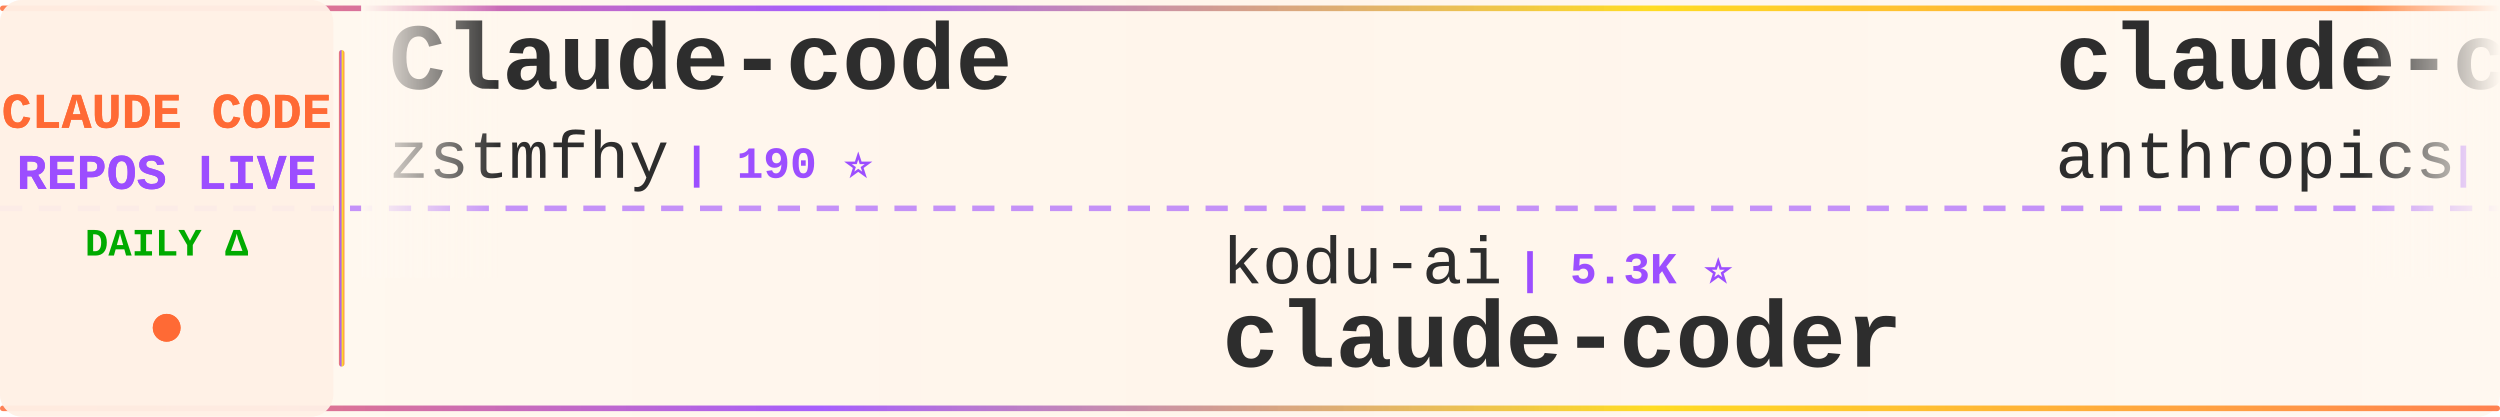
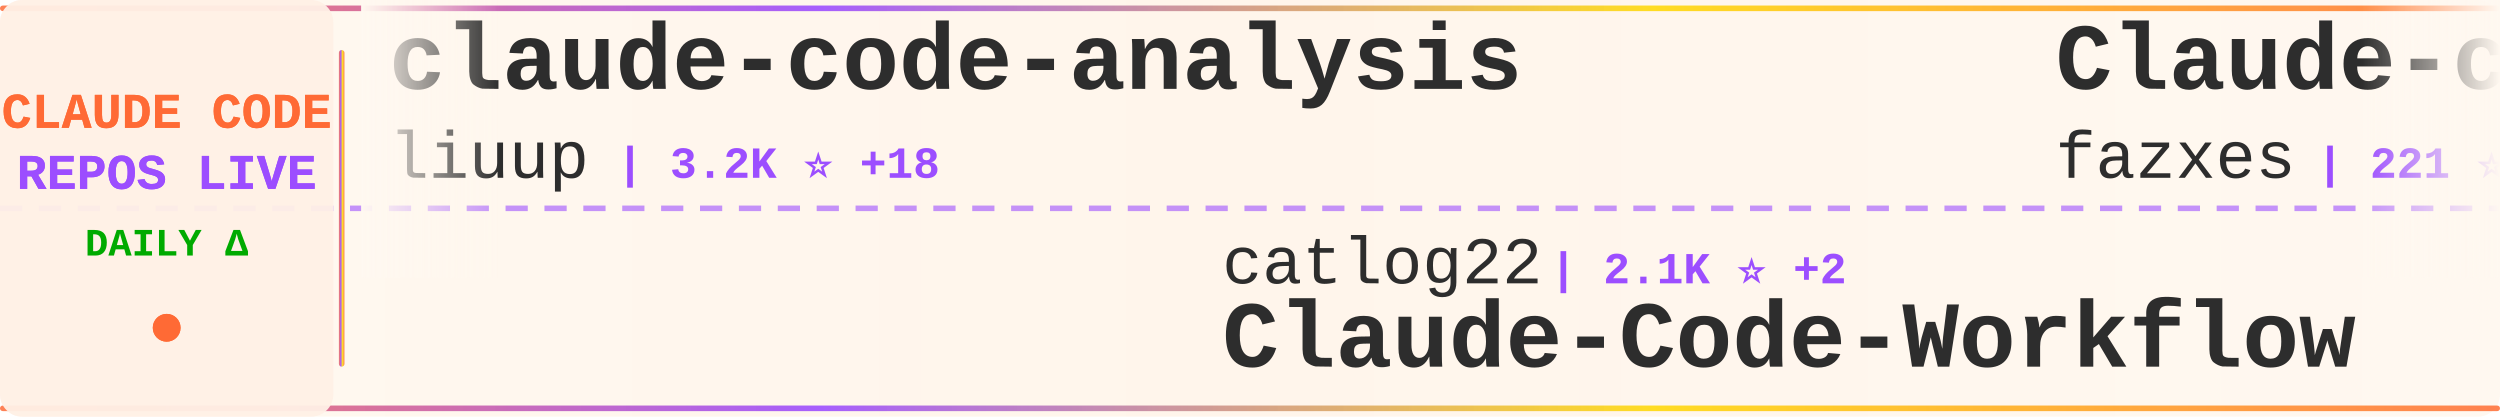
<svg xmlns="http://www.w3.org/2000/svg" width="900" height="150">
  <defs>
    <linearGradient id="tickerBg" x1="0%" y1="0%" x2="100%" y2="0%">
      <stop offset="0%" style="stop-color:#fff8f0;stop-opacity:0.98" />
      <stop offset="50%" style="stop-color:#fff5eb;stop-opacity:1" />
      <stop offset="100%" style="stop-color:#fff8f0;stop-opacity:0.98" />
    </linearGradient>
    <linearGradient id="borderGrad" x1="0%" y1="0%" x2="100%" y2="0%">
      <stop offset="0%" style="stop-color:#FF6B35;stop-opacity:0.85">
        <animate attributeName="stop-opacity" values="0.85;1;0.85" dur="2s" repeatCount="indefinite" />
      </stop>
      <stop offset="33%" style="stop-color:#9C4EFF;stop-opacity:0.9">
        <animate attributeName="stop-opacity" values="0.9;1;0.9" dur="2.2s" repeatCount="indefinite" />
      </stop>
      <stop offset="66%" style="stop-color:#FFD700;stop-opacity:0.85">
        <animate attributeName="stop-opacity" values="0.85;1;0.85" dur="1.8s" repeatCount="indefinite" />
      </stop>
      <stop offset="100%" style="stop-color:#FF6B35;stop-opacity:0.85">
        <animate attributeName="stop-opacity" values="0.85;1;0.85" dur="2s" repeatCount="indefinite" />
      </stop>
    </linearGradient>
    <filter id="textGlow">
      <feGaussianBlur stdDeviation="0.15" result="coloredBlur" />
      <feMerge>
        <feMergeNode in="coloredBlur" />
        <feMergeNode in="SourceGraphic" />
      </feMerge>
    </filter>
    <filter id="metricGlow">
      <feGaussianBlur stdDeviation="0.2" result="coloredBlur" />
      <feMerge>
        <feMergeNode in="coloredBlur" />
        <feMergeNode in="SourceGraphic" />
      </feMerge>
    </filter>
    <linearGradient id="leftFade" x1="0%" y1="0%" x2="100%" y2="0%">
      <stop offset="0%" style="stop-color:#fff8f0;stop-opacity:1" />
      <stop offset="100%" style="stop-color:#fff8f0;stop-opacity:0" />
    </linearGradient>
    <linearGradient id="rightFade" x1="0%" y1="0%" x2="100%" y2="0%">
      <stop offset="0%" style="stop-color:#fff8f0;stop-opacity:0" />
      <stop offset="100%" style="stop-color:#fff8f0;stop-opacity:1" />
    </linearGradient>
  </defs>
  <rect width="900" height="150" fill="url(#tickerBg)" rx="8" />
  <rect x="0" y="2" width="900" height="2" fill="url(#borderGrad)" rx="1" />
  <rect x="0" y="146" width="900" height="2" fill="url(#borderGrad)" rx="1" />
  <line x1="0" y1="75" x2="900" y2="75" stroke="#9C4EFF" stroke-width="2" stroke-dasharray="8 6" opacity="0.6" />
  <rect x="0" y="0" width="120" height="150" fill="#fff0e6" opacity="0.95" rx="8" />
  <text x="60" y="46" font-family="'Courier New', monospace" font-size="18" font-weight="bold" fill="#FF6B35" text-anchor="middle" filter="url(#textGlow)">
    CLAUDE CODE
  </text>
  <text x="60" y="68" font-family="'Courier New', monospace" font-size="18" font-weight="bold" fill="#9C4EFF" text-anchor="middle" filter="url(#textGlow)">
    REPOS LIVE
  </text>
  <text x="60" y="92" font-family="'Courier New', monospace" font-size="14" font-weight="bold" fill="#00aa00" text-anchor="middle">
    DAILY Δ
  </text>
  <circle cx="60" cy="118" r="5" fill="#FF6B35" filter="url(#metricGlow)">
    <animate attributeName="r" values="4;6;4" dur="1.5s" repeatCount="indefinite" />
    <animate attributeName="opacity" values="0.6;1;0.6" dur="1.5s" repeatCount="indefinite" />
  </circle>
  <rect x="122" y="18" width="2" height="114" fill="url(#borderGrad)" rx="1" />
  <clipPath id="tickerClip">
    <rect x="130" y="0" width="770" height="150" />
  </clipPath>
  <g clip-path="url(#tickerClip)">
    <g id="tickerItems">
      <animateTransform attributeName="transform" attributeType="XML" type="translate" from="0 0" to="-3000 0" dur="54s" repeatCount="indefinite" />
      <g transform="translate(0, 0)">
-         <text x="140" y="32" font-family="'Courier New', monospace" font-size="34" font-weight="bold" fill="#2d2d2d">Claude-code</text>
-         <text x="140" y="64" font-family="'Courier New', monospace" font-size="24" font-weight="normal" fill="#2d2d2d" opacity="1.0">zstmfhy</text>
-         <text x="246" y="64" font-family="'Courier New', monospace" font-size="16" font-weight="bold" fill="#9C4EFF"> | 190 ⭐</text>
+         <text x="140" y="32" font-family="'Courier New', monospace" font-size="34" font-weight="bold" fill="#2d2d2d">claude-code-analysis</text>
+         <text x="140" y="64" font-family="'Courier New', monospace" font-size="24" font-weight="normal" fill="#2d2d2d" opacity="1.0">liuup</text>
+         <text x="222" y="64" font-family="'Courier New', monospace" font-size="16" font-weight="bold" fill="#9C4EFF"> | 3.2K ⭐ +18</text>
      </g>
      <g transform="translate(300, 0)">
-         <text x="140" y="102" font-family="'Courier New', monospace" font-size="24" font-weight="normal" fill="#2d2d2d" opacity="1.0">kodu-ai</text>
-         <text x="246" y="102" font-family="'Courier New', monospace" font-size="16" font-weight="bold" fill="#9C4EFF"> | 5.3K ⭐</text>
-         <text x="140" y="132" font-family="'Courier New', monospace" font-size="34" font-weight="bold" fill="#2d2d2d">claude-coder</text>
+         <text x="140" y="102" font-family="'Courier New', monospace" font-size="24" font-weight="normal" fill="#2d2d2d" opacity="1.0">catlog22</text>
+         <text x="258" y="102" font-family="'Courier New', monospace" font-size="16" font-weight="bold" fill="#9C4EFF"> | 2.1K ⭐ +2</text>
+         <text x="140" y="132" font-family="'Courier New', monospace" font-size="34" font-weight="bold" fill="#2d2d2d">Claude-Code-Workflow</text>
      </g>
      <g transform="translate(600, 0)">
-         <text x="140" y="32" font-family="'Courier New', monospace" font-size="34" font-weight="bold" fill="#2d2d2d">claude-code-base-action</text>
-         <text x="140" y="64" font-family="'Courier New', monospace" font-size="24" font-weight="normal" fill="#2d2d2d" opacity="1.0">anthropics</text>
-         <text x="282" y="64" font-family="'Courier New', monospace" font-size="16" font-weight="bold" fill="#9C4EFF"> | 879 ⭐ +3</text>
+         <text x="140" y="32" font-family="'Courier New', monospace" font-size="34" font-weight="bold" fill="#2d2d2d">Claude-code</text>
+         <text x="140" y="64" font-family="'Courier New', monospace" font-size="24" font-weight="normal" fill="#2d2d2d" opacity="1.0">fazxes</text>
+         <text x="234" y="64" font-family="'Courier New', monospace" font-size="16" font-weight="bold" fill="#9C4EFF"> | 221 ⭐</text>
      </g>
      <g transform="translate(900, 0)">
-         <text x="140" y="102" font-family="'Courier New', monospace" font-size="24" font-weight="normal" fill="#2d2d2d" opacity="1.0">jeremylongshore</text>
-         <text x="342" y="102" font-family="'Courier New', monospace" font-size="16" font-weight="bold" fill="#9C4EFF"> | 2.4K ⭐ +6</text>
-         <text x="140" y="132" font-family="'Courier New', monospace" font-size="34" font-weight="bold" fill="#2d2d2d">claude-code-plugins-plus...</text>
+         <text x="140" y="102" font-family="'Courier New', monospace" font-size="24" font-weight="normal" fill="#2d2d2d" opacity="1.0">RichardAtCT</text>
+         <text x="294" y="102" font-family="'Courier New', monospace" font-size="16" font-weight="bold" fill="#9C4EFF"> | 2.7K ⭐ +2</text>
+         <text x="140" y="132" font-family="'Courier New', monospace" font-size="34" font-weight="bold" fill="#2d2d2d">claude-code-telegram</text>
      </g>
      <g transform="translate(1200, 0)">
-         <text x="140" y="32" font-family="'Courier New', monospace" font-size="34" font-weight="bold" fill="#2d2d2d">claude-code-system-promp...</text>
-         <text x="140" y="64" font-family="'Courier New', monospace" font-size="24" font-weight="normal" fill="#2d2d2d" opacity="1.0">Piebald-AI</text>
-         <text x="282" y="64" font-family="'Courier New', monospace" font-size="16" font-weight="bold" fill="#9C4EFF"> | 11.1K ⭐ +49</text>
+         <text x="140" y="32" font-family="'Courier New', monospace" font-size="34" font-weight="bold" fill="#2d2d2d">claude-code-webui</text>
+         <text x="140" y="64" font-family="'Courier New', monospace" font-size="24" font-weight="normal" fill="#2d2d2d" opacity="1.0">sugyan</text>
+         <text x="234" y="64" font-family="'Courier New', monospace" font-size="16" font-weight="bold" fill="#9C4EFF"> | 1.1K ⭐ +1</text>
      </g>
      <g transform="translate(1500, 0)">
-         <text x="140" y="102" font-family="'Courier New', monospace" font-size="24" font-weight="normal" fill="#2d2d2d" opacity="1.0">Pimzino</text>
-         <text x="246" y="102" font-family="'Courier New', monospace" font-size="16" font-weight="bold" fill="#9C4EFF"> | 3.8K ⭐ +3</text>
-         <text x="140" y="132" font-family="'Courier New', monospace" font-size="34" font-weight="bold" fill="#2d2d2d">claude-code-spec-workflo...</text>
+         <text x="140" y="102" font-family="'Courier New', monospace" font-size="24" font-weight="normal" fill="#2d2d2d" opacity="1.0">mehmoodosman</text>
+         <text x="306" y="102" font-family="'Courier New', monospace" font-size="16" font-weight="bold" fill="#9C4EFF"> | 167 ⭐</text>
+         <text x="140" y="132" font-family="'Courier New', monospace" font-size="34" font-weight="bold" fill="#2d2d2d">claude-code</text>
      </g>
      <g transform="translate(1800, 0)">
-         <text x="140" y="32" font-family="'Courier New', monospace" font-size="34" font-weight="bold" fill="#2d2d2d">awesome-claude-code-tool...</text>
-         <text x="140" y="64" font-family="'Courier New', monospace" font-size="24" font-weight="normal" fill="#2d2d2d" opacity="1.0">rohitg00</text>
-         <text x="258" y="64" font-family="'Courier New', monospace" font-size="16" font-weight="bold" fill="#9C4EFF"> | 2.1K ⭐ +17</text>
+         <text x="140" y="32" font-family="'Courier New', monospace" font-size="34" font-weight="bold" fill="#2d2d2d">claude_code_src</text>
+         <text x="140" y="64" font-family="'Courier New', monospace" font-size="24" font-weight="normal" fill="#2d2d2d" opacity="1.0">ponponon</text>
+         <text x="258" y="64" font-family="'Courier New', monospace" font-size="16" font-weight="bold" fill="#9C4EFF"> | 2.3K ⭐</text>
      </g>
      <g transform="translate(2100, 0)">
-         <text x="140" y="102" font-family="'Courier New', monospace" font-size="24" font-weight="normal" fill="#2d2d2d" opacity="1.0">anthropics</text>
-         <text x="282" y="102" font-family="'Courier New', monospace" font-size="16" font-weight="bold" fill="#9C4EFF"> | 8.0K ⭐ +18</text>
-         <text x="140" y="132" font-family="'Courier New', monospace" font-size="34" font-weight="bold" fill="#2d2d2d">claude-code-action</text>
+         <text x="140" y="102" font-family="'Courier New', monospace" font-size="24" font-weight="normal" fill="#2d2d2d" opacity="1.0">luongnv89</text>
+         <text x="270" y="102" font-family="'Courier New', monospace" font-size="16" font-weight="bold" fill="#9C4EFF"> | 37.3K ⭐ +111</text>
+         <text x="140" y="132" font-family="'Courier New', monospace" font-size="34" font-weight="bold" fill="#2d2d2d">claude-howto</text>
      </g>
      <g transform="translate(2400, 0)">
-         <text x="140" y="32" font-family="'Courier New', monospace" font-size="34" font-weight="bold" fill="#2d2d2d">claude-code-proxy</text>
-         <text x="140" y="64" font-family="'Courier New', monospace" font-size="24" font-weight="normal" fill="#2d2d2d" opacity="1.0">fuergaosi233</text>
-         <text x="306" y="64" font-family="'Courier New', monospace" font-size="16" font-weight="bold" fill="#9C4EFF"> | 2.7K ⭐</text>
+         <text x="140" y="32" font-family="'Courier New', monospace" font-size="34" font-weight="bold" fill="#2d2d2d">claude-code-hub</text>
+         <text x="140" y="64" font-family="'Courier New', monospace" font-size="24" font-weight="normal" fill="#2d2d2d" opacity="1.0">ding113</text>
+         <text x="246" y="64" font-family="'Courier New', monospace" font-size="16" font-weight="bold" fill="#9C4EFF"> | 3.1K ⭐ +23</text>
      </g>
      <g transform="translate(2700, 0)">
-         <text x="140" y="102" font-family="'Courier New', monospace" font-size="24" font-weight="normal" fill="#2d2d2d" opacity="1.0">repowise-dev</text>
-         <text x="306" y="102" font-family="'Courier New', monospace" font-size="16" font-weight="bold" fill="#9C4EFF"> | 1.1K ⭐ +2</text>
-         <text x="140" y="132" font-family="'Courier New', monospace" font-size="34" font-weight="bold" fill="#2d2d2d">claude-code-prompts</text>
+         <text x="140" y="102" font-family="'Courier New', monospace" font-size="24" font-weight="normal" fill="#2d2d2d" opacity="1.0">xorespesp</text>
+         <text x="270" y="102" font-family="'Courier New', monospace" font-size="16" font-weight="bold" fill="#9C4EFF"> | 227 ⭐</text>
+         <text x="140" y="132" font-family="'Courier New', monospace" font-size="34" font-weight="bold" fill="#2d2d2d">claude-code</text>
      </g>
      <g transform="translate(3000, 0)">
-         <text x="140" y="32" font-family="'Courier New', monospace" font-size="34" font-weight="bold" fill="#2d2d2d">Claude-code</text>
-         <text x="140" y="64" font-family="'Courier New', monospace" font-size="24" font-weight="normal" fill="#2d2d2d" opacity="1.0">zstmfhy</text>
-         <text x="246" y="64" font-family="'Courier New', monospace" font-size="16" font-weight="bold" fill="#9C4EFF"> | 190 ⭐</text>
+         <text x="140" y="32" font-family="'Courier New', monospace" font-size="34" font-weight="bold" fill="#2d2d2d">claude-code-analysis</text>
+         <text x="140" y="64" font-family="'Courier New', monospace" font-size="24" font-weight="normal" fill="#2d2d2d" opacity="1.0">liuup</text>
+         <text x="222" y="64" font-family="'Courier New', monospace" font-size="16" font-weight="bold" fill="#9C4EFF"> | 3.2K ⭐ +18</text>
      </g>
      <g transform="translate(3300, 0)">
-         <text x="140" y="102" font-family="'Courier New', monospace" font-size="24" font-weight="normal" fill="#2d2d2d" opacity="1.0">kodu-ai</text>
-         <text x="246" y="102" font-family="'Courier New', monospace" font-size="16" font-weight="bold" fill="#9C4EFF"> | 5.3K ⭐</text>
-         <text x="140" y="132" font-family="'Courier New', monospace" font-size="34" font-weight="bold" fill="#2d2d2d">claude-coder</text>
+         <text x="140" y="102" font-family="'Courier New', monospace" font-size="24" font-weight="normal" fill="#2d2d2d" opacity="1.0">catlog22</text>
+         <text x="258" y="102" font-family="'Courier New', monospace" font-size="16" font-weight="bold" fill="#9C4EFF"> | 2.1K ⭐ +2</text>
+         <text x="140" y="132" font-family="'Courier New', monospace" font-size="34" font-weight="bold" fill="#2d2d2d">Claude-Code-Workflow</text>
      </g>
      <g transform="translate(3600, 0)">
-         <text x="140" y="32" font-family="'Courier New', monospace" font-size="34" font-weight="bold" fill="#2d2d2d">claude-code-base-action</text>
-         <text x="140" y="64" font-family="'Courier New', monospace" font-size="24" font-weight="normal" fill="#2d2d2d" opacity="1.0">anthropics</text>
-         <text x="282" y="64" font-family="'Courier New', monospace" font-size="16" font-weight="bold" fill="#9C4EFF"> | 879 ⭐ +3</text>
+         <text x="140" y="32" font-family="'Courier New', monospace" font-size="34" font-weight="bold" fill="#2d2d2d">Claude-code</text>
+         <text x="140" y="64" font-family="'Courier New', monospace" font-size="24" font-weight="normal" fill="#2d2d2d" opacity="1.0">fazxes</text>
+         <text x="234" y="64" font-family="'Courier New', monospace" font-size="16" font-weight="bold" fill="#9C4EFF"> | 221 ⭐</text>
      </g>
      <g transform="translate(3900, 0)">
-         <text x="140" y="102" font-family="'Courier New', monospace" font-size="24" font-weight="normal" fill="#2d2d2d" opacity="1.0">jeremylongshore</text>
-         <text x="342" y="102" font-family="'Courier New', monospace" font-size="16" font-weight="bold" fill="#9C4EFF"> | 2.4K ⭐ +6</text>
-         <text x="140" y="132" font-family="'Courier New', monospace" font-size="34" font-weight="bold" fill="#2d2d2d">claude-code-plugins-plus...</text>
+         <text x="140" y="102" font-family="'Courier New', monospace" font-size="24" font-weight="normal" fill="#2d2d2d" opacity="1.0">RichardAtCT</text>
+         <text x="294" y="102" font-family="'Courier New', monospace" font-size="16" font-weight="bold" fill="#9C4EFF"> | 2.7K ⭐ +2</text>
+         <text x="140" y="132" font-family="'Courier New', monospace" font-size="34" font-weight="bold" fill="#2d2d2d">claude-code-telegram</text>
      </g>
    </g>
  </g>
  <rect x="130" y="0" width="50" height="100" fill="url(#leftFade)" />
  <rect x="850" y="0" width="50" height="100" fill="url(#rightFade)" />
</svg>
